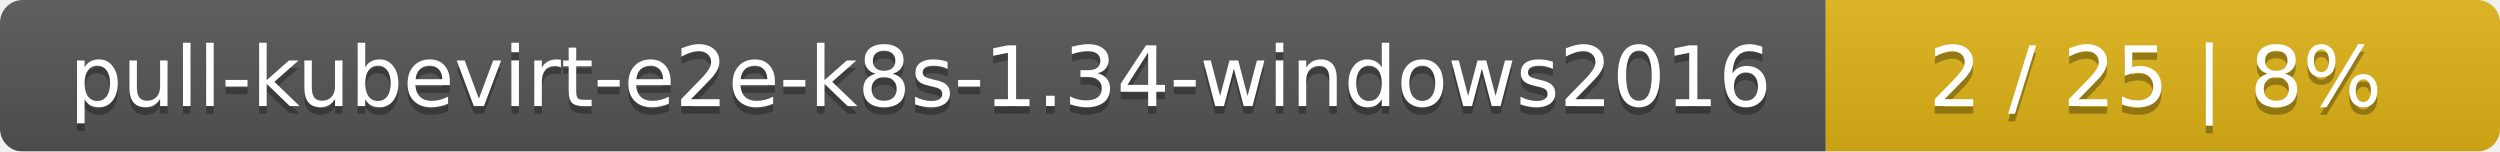
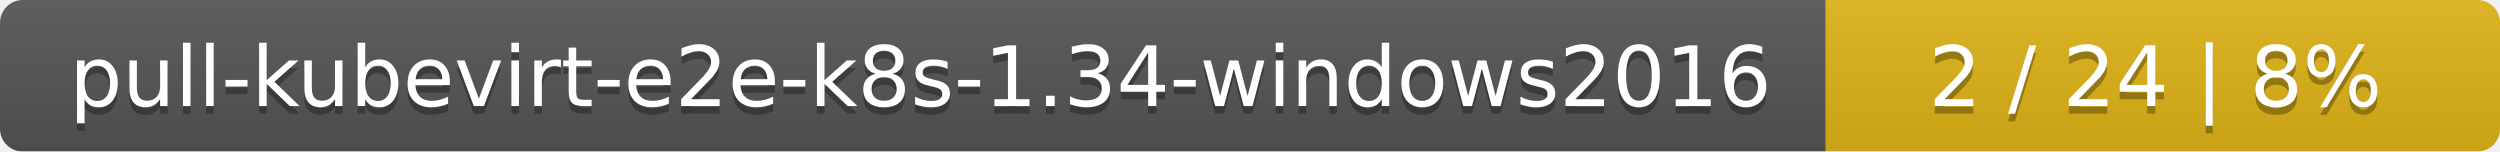
<svg xmlns="http://www.w3.org/2000/svg" width="330" height="20">
  <linearGradient id="smooth" x2="0" y2="100%">
    <stop offset="0" stop-color="#bbb" stop-opacity=".1" />
    <stop offset="1" stop-opacity=".1" />
  </linearGradient>
  <mask id="round">
    <rect width="330" height="20" rx="3" fill="#fff" />
  </mask>
  <g mask="url(#round)">
    <rect width="241" height="20" fill="#555" />
    <rect x="241" width="89" height="20" fill="#dfb317" />
    <rect width="330" height="20" fill="url(#smooth)" />
  </g>
  <g fill="#fff" text-anchor="middle" font-family="DejaVu Sans,Verdana,Geneva,sans-serif" font-size="11">
    <text x="121.5" y="15" fill="#010101" fill-opacity=".3">pull-kubevirt-e2e-k8s-1.34-windows2016</text>
    <text x="121.5" y="14">pull-kubevirt-e2e-k8s-1.34-windows2016</text>
-     <text x="284.5" y="15" fill="#010101" fill-opacity=".3">2 / 25    |    8%</text>
-     <text x="284.5" y="14">2 / 25    |    8%</text>
+     <text x="284.5" y="15" fill="#010101" fill-opacity=".3">2 / 24    |    8%</text>
+     <text x="284.5" y="14">2 / 24    |    8%</text>
  </g>
</svg>
